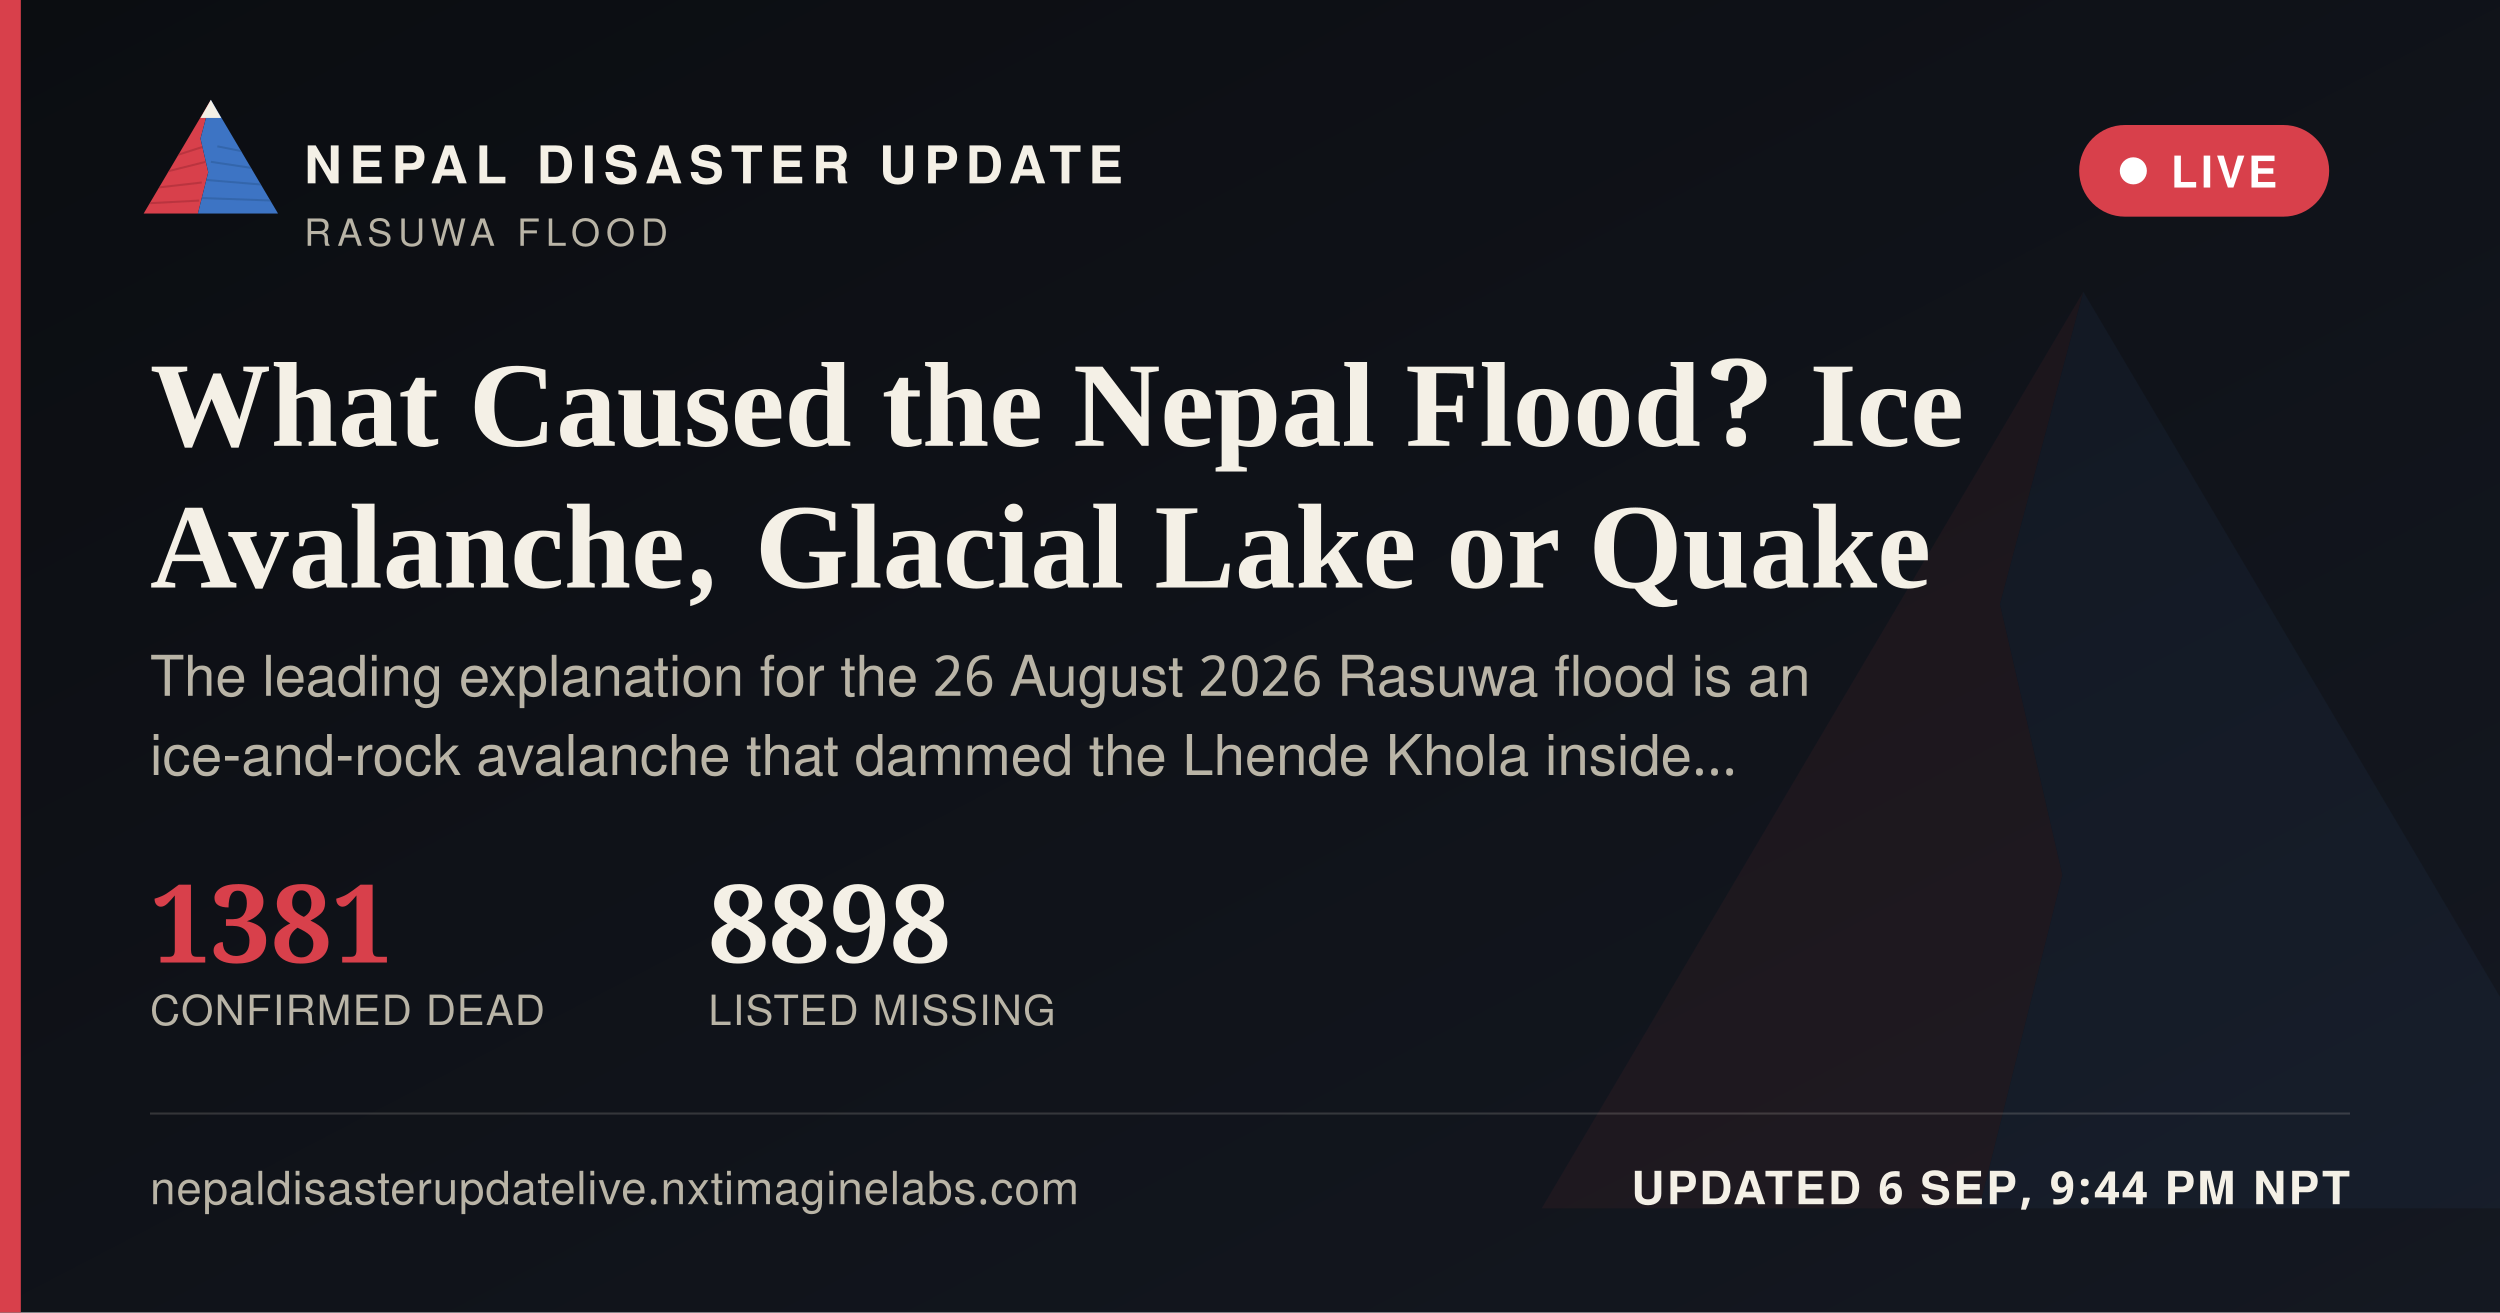
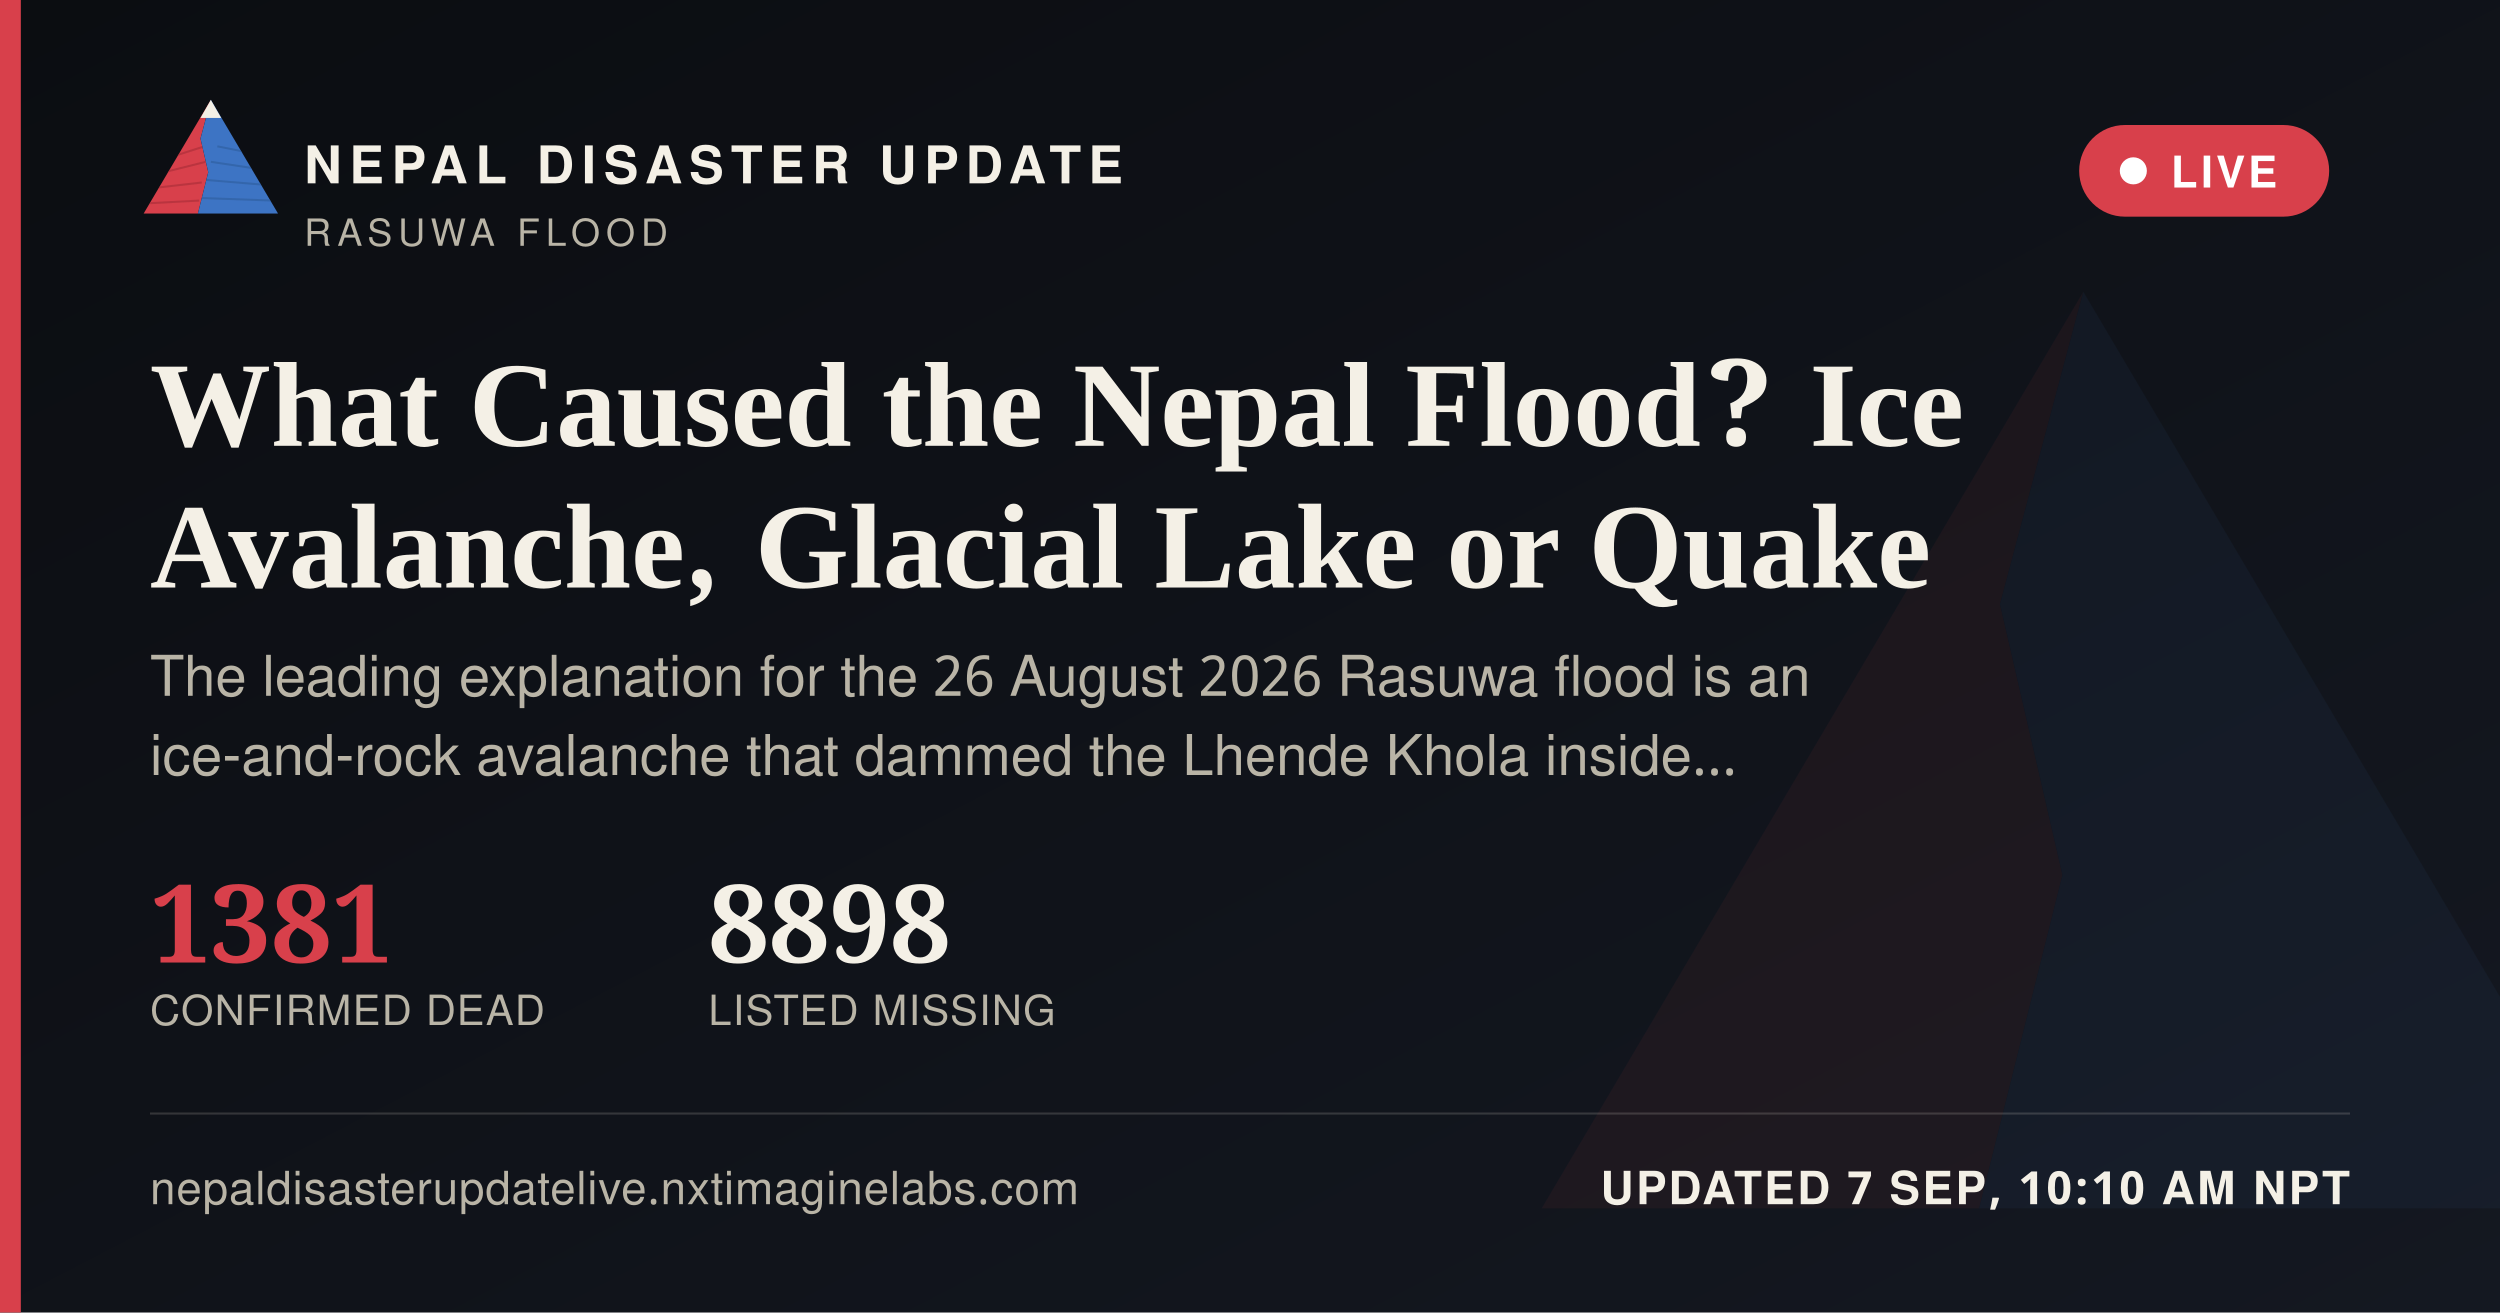
<svg xmlns="http://www.w3.org/2000/svg" width="1200" height="630" viewBox="0 0 1200 630">
  <defs>
    <linearGradient id="ogbg" x1="0" y1="0" x2="1" y2="1">
      <stop offset="0" stop-color="#0B0D11" />
      <stop offset="1" stop-color="#141821" />
    </linearGradient>
  </defs>
  <rect width="1200" height="630" fill="url(#ogbg)" />
  <g transform="translate(700,60) scale(5)" opacity="0.06">
    <polygon points="60,16 52,46 58,72 50,104 8,104" fill="#D8404B" />
    <polygon points="60,16 112,104 50,104 58,72 52,46" fill="#3D74C4" />
  </g>
  <rect x="0" y="0" width="10" height="630" fill="#D8404B" />
  <g transform="translate(64,38) scale(0.62)">
    <g>
      <defs>
        <clipPath id="ogLc">
          <polygon points="60,16 52,46 58,72 50,104 8,104" />
        </clipPath>
        <clipPath id="ogRc">
          <polygon points="60,16 112,104 50,104 58,72 52,46" />
        </clipPath>
      </defs>
      <polygon points="60,16 52,46 58,72 50,104 8,104" fill="#D8404B" />
      <g clip-path="url(#ogLc)" stroke="#A32A34" stroke-width="1.6" fill="none" opacity="0.55">
        <path d="M30,60 L55,52" />
        <path d="M24,72 L56,64" />
        <path d="M18,84 L53,80" />
        <path d="M13,96 L51,94" />
      </g>
      <polygon points="60,16 112,104 50,104 58,72 52,46" fill="#3D74C4" />
      <g clip-path="url(#ogRc)" stroke="#2A5793" stroke-width="1.6" fill="none" opacity="0.5">
        <path d="M65,52 L95,58" />
        <path d="M60,64 L100,70" />
        <path d="M56,78 L104,82" />
        <path d="M52,92 L108,94" />
      </g>
      <polygon points="60,16 52,30 68,30" fill="#F4F0E6" />
    </g>
  </g>
  <text x="146" y="88" font-family="'Public Sans', 'Noto Sans Devanagari', 'Helvetica Neue', Helvetica, Arial, sans-serif" font-size="25" font-weight="800" letter-spacing="3.6" fill="#F4F0E6">NEPAL DISASTER UPDATE</text>
  <text x="146" y="118" font-family="'Public Sans', 'Noto Sans Devanagari', 'Helvetica Neue', Helvetica, Arial, sans-serif" font-size="18" letter-spacing="2.8" fill="#B9B4A6">RASUWA FLOOD</text>
  <g>
    <rect x="998" y="60" width="120" height="44" rx="22" fill="#D8404B" stroke="none" />
    <circle cx="1024" cy="82" r="6.5" fill="#FFFFFF" />
    <text x="1042" y="90" font-family="'Public Sans', 'Noto Sans Devanagari', 'Helvetica Neue', Helvetica, Arial, sans-serif" font-size="21" font-weight="700" letter-spacing="1.6" fill="#FFFFFF">LIVE</text>
  </g>
  <text x="72" y="214" font-family="Newsreader, 'Noto Serif Devanagari', Georgia, 'Times New Roman', serif" font-size="58" font-weight="600" fill="#F4F0E6">What Caused the Nepal Flood? Ice</text>
  <text x="72" y="282" font-family="Newsreader, 'Noto Serif Devanagari', Georgia, 'Times New Roman', serif" font-size="58" font-weight="600" fill="#F4F0E6">Avalanche, Glacial Lake or Quake</text>
  <text x="72" y="334" font-family="'Public Sans', 'Noto Sans Devanagari', 'Helvetica Neue', Helvetica, Arial, sans-serif" font-size="27" fill="#B9B4A6">The leading explanation for the 26 August 2026 Rasuwa flood is an</text>
  <text x="72" y="372" font-family="'Public Sans', 'Noto Sans Devanagari', 'Helvetica Neue', Helvetica, Arial, sans-serif" font-size="27" fill="#B9B4A6">ice-and-rock avalanche that dammed the Lhende Khola inside…</text>
  <g transform="translate(72,462)">
    <text x="0" y="0" font-family="Newsreader, 'Noto Serif Devanagari', Georgia, 'Times New Roman', serif" font-size="52" font-weight="600" fill="#D8404B">1381</text>
    <text x="0" y="30" font-family="'Public Sans', 'Noto Sans Devanagari', 'Helvetica Neue', Helvetica, Arial, sans-serif" font-size="20" letter-spacing="0.6" fill="#B9B4A6">CONFIRMED DEAD</text>
    <text x="268" y="0" font-family="Newsreader, 'Noto Serif Devanagari', Georgia, 'Times New Roman', serif" font-size="52" font-weight="600" fill="#F4F0E6">8898</text>
    <text x="268" y="30" font-family="'Public Sans', 'Noto Sans Devanagari', 'Helvetica Neue', Helvetica, Arial, sans-serif" font-size="20" letter-spacing="0.6" fill="#B9B4A6">LISTED MISSING</text>
  </g>
  <rect x="72" y="534" width="1056" height="1" fill="rgba(244,240,230,0.16)" />
  <text x="72" y="578" font-family="'Public Sans', 'Noto Sans Devanagari', 'Helvetica Neue', Helvetica, Arial, sans-serif" font-size="22" fill="#B9B4A6" letter-spacing="0.4">nepaldisasterupdatelive.nxtimaginelabs.com</text>
-   <text x="1128" y="578" text-anchor="end" font-family="'Public Sans', 'Noto Sans Devanagari', 'Helvetica Neue', Helvetica, Arial, sans-serif" font-size="22" font-weight="700" letter-spacing="1.2" fill="#F4F0E6">UPDATED 6 SEP, 9:44 PM NPT</text>
+   <text x="1128" y="578" text-anchor="end" font-family="'Public Sans', 'Noto Sans Devanagari', 'Helvetica Neue', Helvetica, Arial, sans-serif" font-size="22" font-weight="700" letter-spacing="1.2" fill="#F4F0E6">UPDATED 7 SEP, 10:10 AM NPT</text>
</svg>
